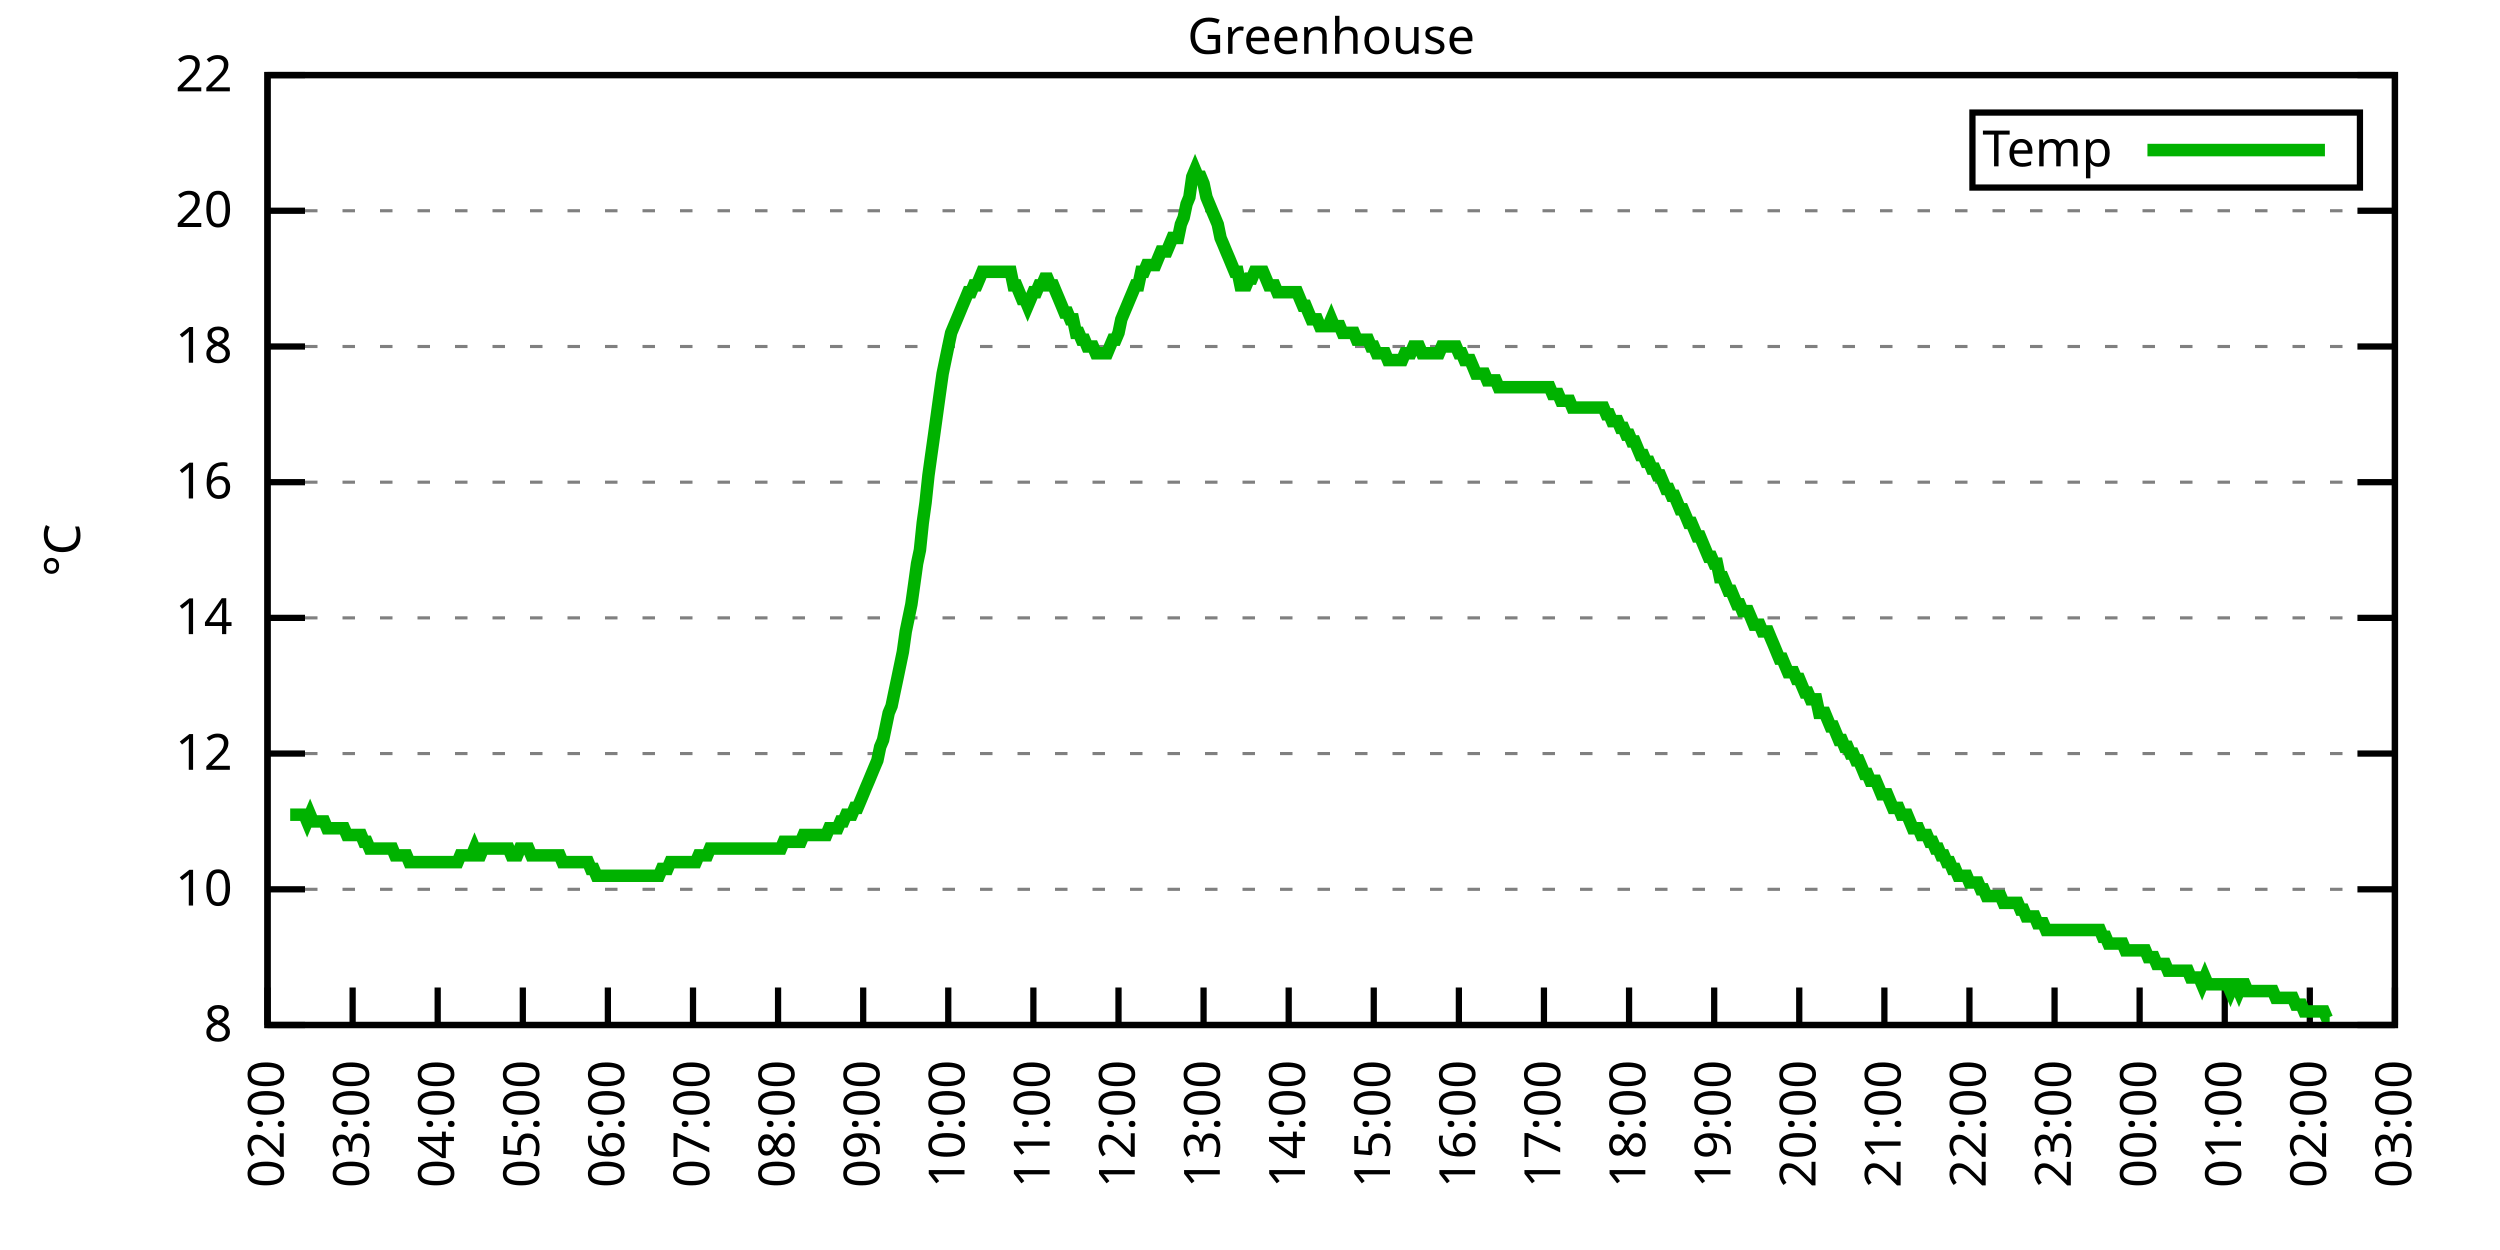
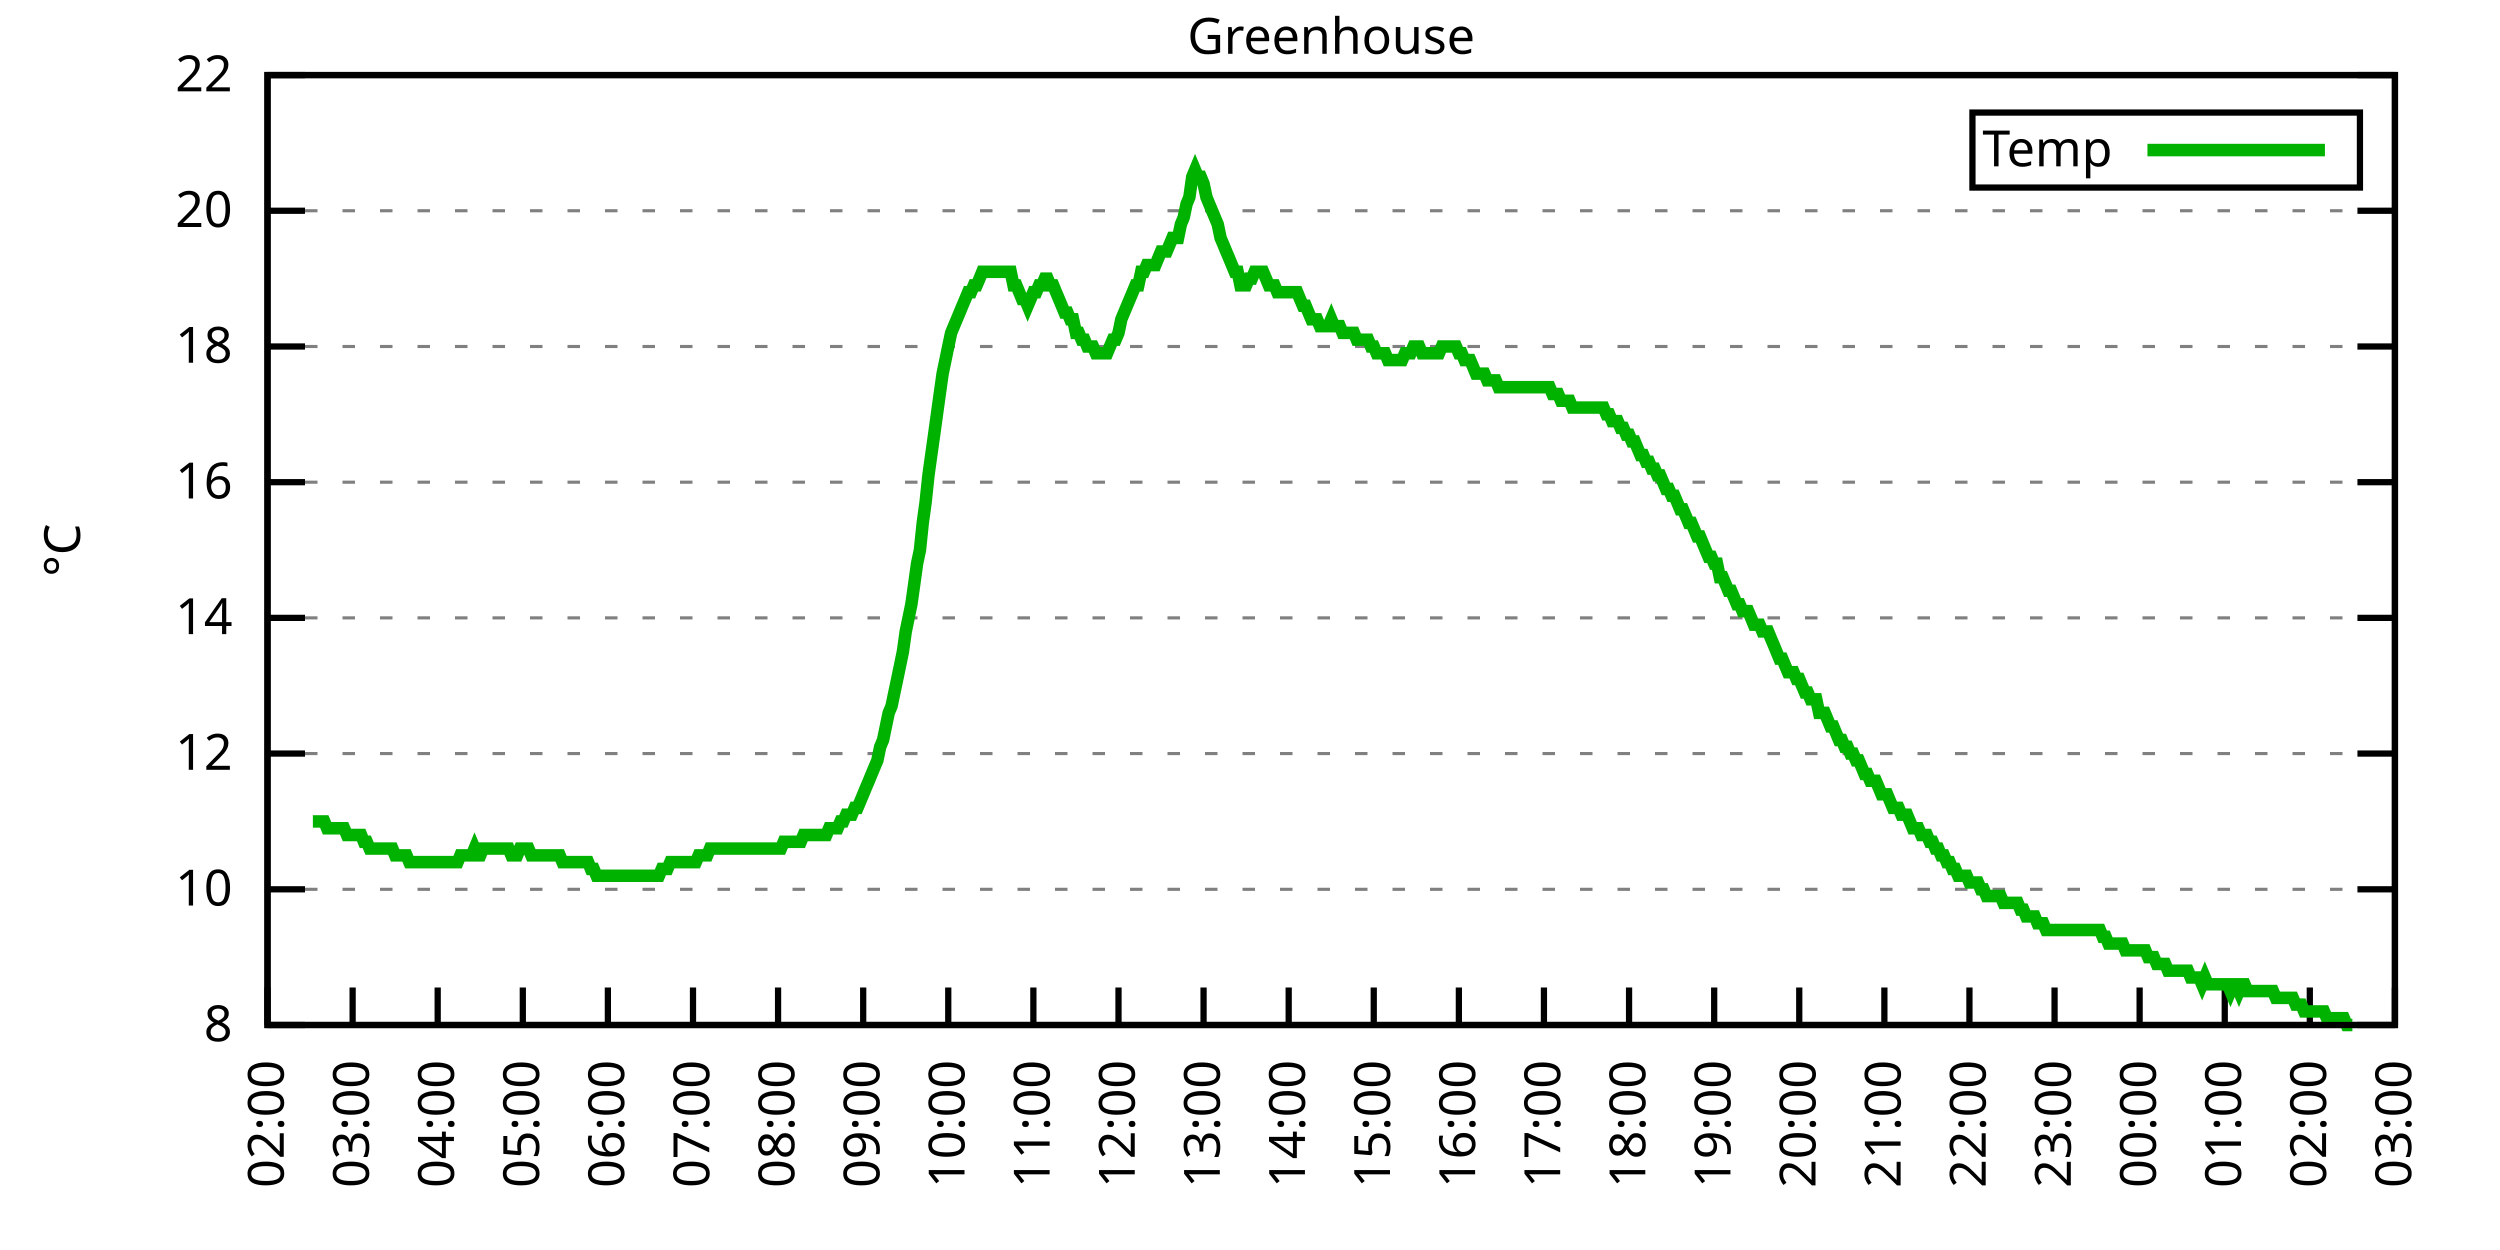
<svg xmlns="http://www.w3.org/2000/svg" xmlns:xlink="http://www.w3.org/1999/xlink" width="400" height="200" viewBox="0 0 400 200">
  <g id="gnuplot_canvas">
    <rect x="0" y="0" width="400" height="200" fill="none" />
    <defs>
      <circle id="gpDot" r="0.5" stroke-width="0.5" stroke="currentColor" />
      <path id="gpPt0" stroke-width="0.333" stroke="currentColor" d="M-1,0 h2 M0,-1 v2" />
      <path id="gpPt1" stroke-width="0.333" stroke="currentColor" d="M-1,-1 L1,1 M1,-1 L-1,1" />
      <path id="gpPt2" stroke-width="0.333" stroke="currentColor" d="M-1,0 L1,0 M0,-1 L0,1 M-1,-1 L1,1 M-1,1 L1,-1" />
      <rect id="gpPt3" stroke-width="0.333" stroke="currentColor" x="-1" y="-1" width="2" height="2" />
      <rect id="gpPt4" stroke-width="0.333" stroke="currentColor" fill="currentColor" x="-1" y="-1" width="2" height="2" />
      <circle id="gpPt5" stroke-width="0.333" stroke="currentColor" cx="0" cy="0" r="1" />
      <use xlink:href="#gpPt5" id="gpPt6" fill="currentColor" stroke="none" />
      <path id="gpPt7" stroke-width="0.333" stroke="currentColor" d="M0,-1.33 L-1.33,0.67 L1.33,0.67 z" />
      <use xlink:href="#gpPt7" id="gpPt8" fill="currentColor" stroke="none" />
      <use xlink:href="#gpPt7" id="gpPt9" stroke="currentColor" transform="rotate(180)" />
      <use xlink:href="#gpPt9" id="gpPt10" fill="currentColor" stroke="none" />
      <use xlink:href="#gpPt3" id="gpPt11" stroke="currentColor" transform="rotate(45)" />
      <use xlink:href="#gpPt11" id="gpPt12" fill="currentColor" stroke="none" />
      <path id="gpPt13" stroke-width="0.333" stroke="currentColor" d="M0,1.330 L1.265,0.411 L0.782,-1.067 L-0.782,-1.076 L-1.265,0.411 z" />
      <use xlink:href="#gpPt13" id="gpPt14" fill="currentColor" stroke="none" />
      <filter id="textbox" filterUnits="objectBoundingBox" x="0" y="0" height="1" width="1">
        <feFlood flood-color="white" flood-opacity="1" result="bgnd" />
        <feComposite in="SourceGraphic" in2="bgnd" operator="atop" />
      </filter>
      <filter id="greybox" filterUnits="objectBoundingBox" x="0" y="0" height="1" width="1">
        <feFlood flood-color="lightgrey" flood-opacity="1" result="grey" />
        <feComposite in="SourceGraphic" in2="grey" operator="atop" />
      </filter>
    </defs>
    <g fill="none" color="white" stroke="currentColor" stroke-width="1.00" stroke-linecap="butt" stroke-linejoin="miter">
</g>
    <g fill="none" color="black" stroke="currentColor" stroke-width="1.00" stroke-linecap="butt" stroke-linejoin="miter">
      <g stroke="none" shape-rendering="crispEdges">
        <polygon fill="rgb(255, 255, 255)" points="42.80,164.00 383.18,164.00 383.18,12.02 42.80,12.02 " />
      </g>
    </g>
    <g fill="none" color="black" stroke="currentColor" stroke-width="1.00" stroke-linecap="butt" stroke-linejoin="miter">
</g>
    <g fill="none" color="black" stroke="black" stroke-width="0.50" stroke-linecap="butt" stroke-linejoin="miter">
</g>
    <g fill="none" color="gray" stroke="currentColor" stroke-width="0.50" stroke-linecap="butt" stroke-linejoin="miter">
      <path stroke="gray" stroke-dasharray="2,4" class="gridline" d="M42.80,164.00 L383.19,164.00  " />
    </g>
    <g fill="none" color="gray" stroke="gray" stroke-width="1.00" stroke-linecap="butt" stroke-linejoin="miter">
</g>
    <g fill="none" color="black" stroke="currentColor" stroke-width="1.00" stroke-linecap="butt" stroke-linejoin="miter">
      <path stroke="black" d="M42.80,164.00 L48.80,164.00 M383.19,164.00 L377.19,164.00  " />
      <g transform="translate(37.20,166.60)" stroke="none" fill="black" font-family="Sans" font-size="8.00" text-anchor="end">
        <text>
          <tspan font-family="Sans"> 8</tspan>
        </text>
      </g>
    </g>
    <g fill="none" color="black" stroke="currentColor" stroke-width="1.00" stroke-linecap="butt" stroke-linejoin="miter">
</g>
    <g fill="none" color="black" stroke="black" stroke-width="0.50" stroke-linecap="butt" stroke-linejoin="miter">
</g>
    <g fill="none" color="gray" stroke="currentColor" stroke-width="0.50" stroke-linecap="butt" stroke-linejoin="miter">
      <path stroke="gray" stroke-dasharray="2,4" class="gridline" d="M42.80,142.29 L383.19,142.29  " />
    </g>
    <g fill="none" color="gray" stroke="gray" stroke-width="1.00" stroke-linecap="butt" stroke-linejoin="miter">
</g>
    <g fill="none" color="black" stroke="currentColor" stroke-width="1.00" stroke-linecap="butt" stroke-linejoin="miter">
      <path stroke="black" d="M42.80,142.29 L48.80,142.29 M383.19,142.29 L377.19,142.29  " />
      <g transform="translate(37.20,144.89)" stroke="none" fill="black" font-family="Sans" font-size="8.00" text-anchor="end">
        <text>
          <tspan font-family="Sans"> 10</tspan>
        </text>
      </g>
    </g>
    <g fill="none" color="black" stroke="currentColor" stroke-width="1.00" stroke-linecap="butt" stroke-linejoin="miter">
</g>
    <g fill="none" color="black" stroke="black" stroke-width="0.50" stroke-linecap="butt" stroke-linejoin="miter">
</g>
    <g fill="none" color="gray" stroke="currentColor" stroke-width="0.50" stroke-linecap="butt" stroke-linejoin="miter">
      <path stroke="gray" stroke-dasharray="2,4" class="gridline" d="M42.80,120.57 L383.19,120.57  " />
    </g>
    <g fill="none" color="gray" stroke="gray" stroke-width="1.00" stroke-linecap="butt" stroke-linejoin="miter">
</g>
    <g fill="none" color="black" stroke="currentColor" stroke-width="1.00" stroke-linecap="butt" stroke-linejoin="miter">
      <path stroke="black" d="M42.80,120.57 L48.80,120.57 M383.19,120.57 L377.19,120.57  " />
      <g transform="translate(37.20,123.17)" stroke="none" fill="black" font-family="Sans" font-size="8.00" text-anchor="end">
        <text>
          <tspan font-family="Sans"> 12</tspan>
        </text>
      </g>
    </g>
    <g fill="none" color="black" stroke="currentColor" stroke-width="1.00" stroke-linecap="butt" stroke-linejoin="miter">
</g>
    <g fill="none" color="black" stroke="black" stroke-width="0.50" stroke-linecap="butt" stroke-linejoin="miter">
</g>
    <g fill="none" color="gray" stroke="currentColor" stroke-width="0.50" stroke-linecap="butt" stroke-linejoin="miter">
      <path stroke="gray" stroke-dasharray="2,4" class="gridline" d="M42.80,98.86 L383.19,98.86  " />
    </g>
    <g fill="none" color="gray" stroke="gray" stroke-width="1.00" stroke-linecap="butt" stroke-linejoin="miter">
</g>
    <g fill="none" color="black" stroke="currentColor" stroke-width="1.00" stroke-linecap="butt" stroke-linejoin="miter">
      <path stroke="black" d="M42.80,98.86 L48.80,98.86 M383.19,98.86 L377.19,98.86  " />
      <g transform="translate(37.20,101.46)" stroke="none" fill="black" font-family="Sans" font-size="8.00" text-anchor="end">
        <text>
          <tspan font-family="Sans"> 14</tspan>
        </text>
      </g>
    </g>
    <g fill="none" color="black" stroke="currentColor" stroke-width="1.00" stroke-linecap="butt" stroke-linejoin="miter">
</g>
    <g fill="none" color="black" stroke="black" stroke-width="0.50" stroke-linecap="butt" stroke-linejoin="miter">
</g>
    <g fill="none" color="gray" stroke="currentColor" stroke-width="0.50" stroke-linecap="butt" stroke-linejoin="miter">
      <path stroke="gray" stroke-dasharray="2,4" class="gridline" d="M42.80,77.15 L383.19,77.15  " />
    </g>
    <g fill="none" color="gray" stroke="gray" stroke-width="1.00" stroke-linecap="butt" stroke-linejoin="miter">
</g>
    <g fill="none" color="black" stroke="currentColor" stroke-width="1.00" stroke-linecap="butt" stroke-linejoin="miter">
      <path stroke="black" d="M42.80,77.15 L48.80,77.15 M383.19,77.15 L377.19,77.15  " />
      <g transform="translate(37.20,79.75)" stroke="none" fill="black" font-family="Sans" font-size="8.00" text-anchor="end">
        <text>
          <tspan font-family="Sans"> 16</tspan>
        </text>
      </g>
    </g>
    <g fill="none" color="black" stroke="currentColor" stroke-width="1.00" stroke-linecap="butt" stroke-linejoin="miter">
</g>
    <g fill="none" color="black" stroke="black" stroke-width="0.50" stroke-linecap="butt" stroke-linejoin="miter">
</g>
    <g fill="none" color="gray" stroke="currentColor" stroke-width="0.50" stroke-linecap="butt" stroke-linejoin="miter">
      <path stroke="gray" stroke-dasharray="2,4" class="gridline" d="M42.80,55.44 L383.19,55.44  " />
    </g>
    <g fill="none" color="gray" stroke="gray" stroke-width="1.00" stroke-linecap="butt" stroke-linejoin="miter">
</g>
    <g fill="none" color="black" stroke="currentColor" stroke-width="1.00" stroke-linecap="butt" stroke-linejoin="miter">
      <path stroke="black" d="M42.80,55.44 L48.80,55.44 M383.19,55.44 L377.19,55.44  " />
      <g transform="translate(37.20,58.04)" stroke="none" fill="black" font-family="Sans" font-size="8.00" text-anchor="end">
        <text>
          <tspan font-family="Sans"> 18</tspan>
        </text>
      </g>
    </g>
    <g fill="none" color="black" stroke="currentColor" stroke-width="1.00" stroke-linecap="butt" stroke-linejoin="miter">
</g>
    <g fill="none" color="black" stroke="black" stroke-width="0.50" stroke-linecap="butt" stroke-linejoin="miter">
</g>
    <g fill="none" color="gray" stroke="currentColor" stroke-width="0.50" stroke-linecap="butt" stroke-linejoin="miter">
      <path stroke="gray" stroke-dasharray="2,4" class="gridline" d="M42.80,33.72 L383.19,33.72  " />
    </g>
    <g fill="none" color="gray" stroke="gray" stroke-width="1.00" stroke-linecap="butt" stroke-linejoin="miter">
</g>
    <g fill="none" color="black" stroke="currentColor" stroke-width="1.00" stroke-linecap="butt" stroke-linejoin="miter">
      <path stroke="black" d="M42.80,33.72 L48.80,33.72 M383.19,33.72 L377.19,33.72  " />
      <g transform="translate(37.20,36.32)" stroke="none" fill="black" font-family="Sans" font-size="8.00" text-anchor="end">
        <text>
          <tspan font-family="Sans"> 20</tspan>
        </text>
      </g>
    </g>
    <g fill="none" color="black" stroke="currentColor" stroke-width="1.00" stroke-linecap="butt" stroke-linejoin="miter">
</g>
    <g fill="none" color="black" stroke="black" stroke-width="0.50" stroke-linecap="butt" stroke-linejoin="miter">
</g>
    <g fill="none" color="gray" stroke="currentColor" stroke-width="0.50" stroke-linecap="butt" stroke-linejoin="miter">
      <path stroke="gray" stroke-dasharray="2,4" class="gridline" d="M42.80,12.01 L383.19,12.01  " />
    </g>
    <g fill="none" color="gray" stroke="gray" stroke-width="1.00" stroke-linecap="butt" stroke-linejoin="miter">
</g>
    <g fill="none" color="black" stroke="currentColor" stroke-width="1.00" stroke-linecap="butt" stroke-linejoin="miter">
      <path stroke="black" d="M42.80,12.01 L48.80,12.01 M383.19,12.01 L377.19,12.01  " />
      <g transform="translate(37.20,14.61)" stroke="none" fill="black" font-family="Sans" font-size="8.00" text-anchor="end">
        <text>
          <tspan font-family="Sans"> 22</tspan>
        </text>
      </g>
    </g>
    <g fill="none" color="black" stroke="currentColor" stroke-width="1.00" stroke-linecap="butt" stroke-linejoin="miter">
      <path stroke="black" d="M42.80,164.00 L42.80,158.00  " />
      <g transform="translate(45.40,169.60) rotate(270.00)" stroke="none" fill="black" font-family="Sans" font-size="8.00" text-anchor="end">
        <text>
          <tspan font-family="Sans">02:00</tspan>
        </text>
      </g>
    </g>
    <g fill="none" color="black" stroke="currentColor" stroke-width="1.00" stroke-linecap="butt" stroke-linejoin="miter">
      <path stroke="black" d="M56.42,164.00 L56.42,158.00  " />
      <g transform="translate(59.02,169.60) rotate(270.00)" stroke="none" fill="black" font-family="Sans" font-size="8.00" text-anchor="end">
        <text>
          <tspan font-family="Sans">03:00</tspan>
        </text>
      </g>
    </g>
    <g fill="none" color="black" stroke="currentColor" stroke-width="1.00" stroke-linecap="butt" stroke-linejoin="miter">
      <path stroke="black" d="M70.03,164.00 L70.03,158.00  " />
      <g transform="translate(72.63,169.60) rotate(270.00)" stroke="none" fill="black" font-family="Sans" font-size="8.00" text-anchor="end">
        <text>
          <tspan font-family="Sans">04:00</tspan>
        </text>
      </g>
    </g>
    <g fill="none" color="black" stroke="currentColor" stroke-width="1.00" stroke-linecap="butt" stroke-linejoin="miter">
      <path stroke="black" d="M83.65,164.00 L83.65,158.00  " />
      <g transform="translate(86.25,169.60) rotate(270.00)" stroke="none" fill="black" font-family="Sans" font-size="8.00" text-anchor="end">
        <text>
          <tspan font-family="Sans">05:00</tspan>
        </text>
      </g>
    </g>
    <g fill="none" color="black" stroke="currentColor" stroke-width="1.00" stroke-linecap="butt" stroke-linejoin="miter">
      <path stroke="black" d="M97.26,164.00 L97.26,158.00  " />
      <g transform="translate(99.86,169.60) rotate(270.00)" stroke="none" fill="black" font-family="Sans" font-size="8.00" text-anchor="end">
        <text>
          <tspan font-family="Sans">06:00</tspan>
        </text>
      </g>
    </g>
    <g fill="none" color="black" stroke="currentColor" stroke-width="1.00" stroke-linecap="butt" stroke-linejoin="miter">
      <path stroke="black" d="M110.88,164.00 L110.88,158.00  " />
      <g transform="translate(113.48,169.60) rotate(270.00)" stroke="none" fill="black" font-family="Sans" font-size="8.00" text-anchor="end">
        <text>
          <tspan font-family="Sans">07:00</tspan>
        </text>
      </g>
    </g>
    <g fill="none" color="black" stroke="currentColor" stroke-width="1.00" stroke-linecap="butt" stroke-linejoin="miter">
      <path stroke="black" d="M124.49,164.00 L124.49,158.00  " />
      <g transform="translate(127.09,169.60) rotate(270.00)" stroke="none" fill="black" font-family="Sans" font-size="8.00" text-anchor="end">
        <text>
          <tspan font-family="Sans">08:00</tspan>
        </text>
      </g>
    </g>
    <g fill="none" color="black" stroke="currentColor" stroke-width="1.00" stroke-linecap="butt" stroke-linejoin="miter">
      <path stroke="black" d="M138.11,164.00 L138.11,158.00  " />
      <g transform="translate(140.71,169.60) rotate(270.00)" stroke="none" fill="black" font-family="Sans" font-size="8.00" text-anchor="end">
        <text>
          <tspan font-family="Sans">09:00</tspan>
        </text>
      </g>
    </g>
    <g fill="none" color="black" stroke="currentColor" stroke-width="1.00" stroke-linecap="butt" stroke-linejoin="miter">
      <path stroke="black" d="M151.72,164.00 L151.72,158.00  " />
      <g transform="translate(154.32,169.60) rotate(270.00)" stroke="none" fill="black" font-family="Sans" font-size="8.00" text-anchor="end">
        <text>
          <tspan font-family="Sans">10:00</tspan>
        </text>
      </g>
    </g>
    <g fill="none" color="black" stroke="currentColor" stroke-width="1.00" stroke-linecap="butt" stroke-linejoin="miter">
      <path stroke="black" d="M165.34,164.00 L165.34,158.00  " />
      <g transform="translate(167.94,169.60) rotate(270.00)" stroke="none" fill="black" font-family="Sans" font-size="8.00" text-anchor="end">
        <text>
          <tspan font-family="Sans">11:00</tspan>
        </text>
      </g>
    </g>
    <g fill="none" color="black" stroke="currentColor" stroke-width="1.00" stroke-linecap="butt" stroke-linejoin="miter">
      <path stroke="black" d="M178.96,164.00 L178.96,158.00  " />
      <g transform="translate(181.56,169.60) rotate(270.00)" stroke="none" fill="black" font-family="Sans" font-size="8.00" text-anchor="end">
        <text>
          <tspan font-family="Sans">12:00</tspan>
        </text>
      </g>
    </g>
    <g fill="none" color="black" stroke="currentColor" stroke-width="1.00" stroke-linecap="butt" stroke-linejoin="miter">
      <path stroke="black" d="M192.57,164.00 L192.57,158.00  " />
      <g transform="translate(195.17,169.60) rotate(270.00)" stroke="none" fill="black" font-family="Sans" font-size="8.00" text-anchor="end">
        <text>
          <tspan font-family="Sans">13:00</tspan>
        </text>
      </g>
    </g>
    <g fill="none" color="black" stroke="currentColor" stroke-width="1.00" stroke-linecap="butt" stroke-linejoin="miter">
      <path stroke="black" d="M206.19,164.00 L206.19,158.00  " />
      <g transform="translate(208.79,169.60) rotate(270.00)" stroke="none" fill="black" font-family="Sans" font-size="8.00" text-anchor="end">
        <text>
          <tspan font-family="Sans">14:00</tspan>
        </text>
      </g>
    </g>
    <g fill="none" color="black" stroke="currentColor" stroke-width="1.00" stroke-linecap="butt" stroke-linejoin="miter">
      <path stroke="black" d="M219.80,164.00 L219.80,158.00  " />
      <g transform="translate(222.40,169.60) rotate(270.00)" stroke="none" fill="black" font-family="Sans" font-size="8.00" text-anchor="end">
        <text>
          <tspan font-family="Sans">15:00</tspan>
        </text>
      </g>
    </g>
    <g fill="none" color="black" stroke="currentColor" stroke-width="1.00" stroke-linecap="butt" stroke-linejoin="miter">
      <path stroke="black" d="M233.42,164.00 L233.42,158.00  " />
      <g transform="translate(236.02,169.60) rotate(270.00)" stroke="none" fill="black" font-family="Sans" font-size="8.00" text-anchor="end">
        <text>
          <tspan font-family="Sans">16:00</tspan>
        </text>
      </g>
    </g>
    <g fill="none" color="black" stroke="currentColor" stroke-width="1.00" stroke-linecap="butt" stroke-linejoin="miter">
      <path stroke="black" d="M247.03,164.00 L247.03,158.00  " />
      <g transform="translate(249.63,169.60) rotate(270.00)" stroke="none" fill="black" font-family="Sans" font-size="8.00" text-anchor="end">
        <text>
          <tspan font-family="Sans">17:00</tspan>
        </text>
      </g>
    </g>
    <g fill="none" color="black" stroke="currentColor" stroke-width="1.00" stroke-linecap="butt" stroke-linejoin="miter">
      <path stroke="black" d="M260.65,164.00 L260.65,158.00  " />
      <g transform="translate(263.25,169.60) rotate(270.00)" stroke="none" fill="black" font-family="Sans" font-size="8.00" text-anchor="end">
        <text>
          <tspan font-family="Sans">18:00</tspan>
        </text>
      </g>
    </g>
    <g fill="none" color="black" stroke="currentColor" stroke-width="1.00" stroke-linecap="butt" stroke-linejoin="miter">
      <path stroke="black" d="M274.27,164.00 L274.27,158.00  " />
      <g transform="translate(276.87,169.60) rotate(270.00)" stroke="none" fill="black" font-family="Sans" font-size="8.00" text-anchor="end">
        <text>
          <tspan font-family="Sans">19:00</tspan>
        </text>
      </g>
    </g>
    <g fill="none" color="black" stroke="currentColor" stroke-width="1.00" stroke-linecap="butt" stroke-linejoin="miter">
      <path stroke="black" d="M287.88,164.00 L287.88,158.00  " />
      <g transform="translate(290.48,169.60) rotate(270.00)" stroke="none" fill="black" font-family="Sans" font-size="8.00" text-anchor="end">
        <text>
          <tspan font-family="Sans">20:00</tspan>
        </text>
      </g>
    </g>
    <g fill="none" color="black" stroke="currentColor" stroke-width="1.00" stroke-linecap="butt" stroke-linejoin="miter">
      <path stroke="black" d="M301.50,164.00 L301.50,158.00  " />
      <g transform="translate(304.10,169.60) rotate(270.00)" stroke="none" fill="black" font-family="Sans" font-size="8.00" text-anchor="end">
        <text>
          <tspan font-family="Sans">21:00</tspan>
        </text>
      </g>
    </g>
    <g fill="none" color="black" stroke="currentColor" stroke-width="1.00" stroke-linecap="butt" stroke-linejoin="miter">
      <path stroke="black" d="M315.11,164.00 L315.11,158.00  " />
      <g transform="translate(317.71,169.60) rotate(270.00)" stroke="none" fill="black" font-family="Sans" font-size="8.00" text-anchor="end">
        <text>
          <tspan font-family="Sans">22:00</tspan>
        </text>
      </g>
    </g>
    <g fill="none" color="black" stroke="currentColor" stroke-width="1.00" stroke-linecap="butt" stroke-linejoin="miter">
      <path stroke="black" d="M328.73,164.00 L328.73,158.00  " />
      <g transform="translate(331.33,169.60) rotate(270.00)" stroke="none" fill="black" font-family="Sans" font-size="8.00" text-anchor="end">
        <text>
          <tspan font-family="Sans">23:00</tspan>
        </text>
      </g>
    </g>
    <g fill="none" color="black" stroke="currentColor" stroke-width="1.00" stroke-linecap="butt" stroke-linejoin="miter">
      <path stroke="black" d="M342.34,164.00 L342.34,158.00  " />
      <g transform="translate(344.94,169.60) rotate(270.00)" stroke="none" fill="black" font-family="Sans" font-size="8.00" text-anchor="end">
        <text>
          <tspan font-family="Sans">00:00</tspan>
        </text>
      </g>
    </g>
    <g fill="none" color="black" stroke="currentColor" stroke-width="1.00" stroke-linecap="butt" stroke-linejoin="miter">
      <path stroke="black" d="M355.96,164.00 L355.96,158.00  " />
      <g transform="translate(358.56,169.60) rotate(270.00)" stroke="none" fill="black" font-family="Sans" font-size="8.00" text-anchor="end">
        <text>
          <tspan font-family="Sans">01:00</tspan>
        </text>
      </g>
    </g>
    <g fill="none" color="black" stroke="currentColor" stroke-width="1.00" stroke-linecap="butt" stroke-linejoin="miter">
      <path stroke="black" d="M369.57,164.00 L369.57,158.00  " />
      <g transform="translate(372.17,169.60) rotate(270.00)" stroke="none" fill="black" font-family="Sans" font-size="8.00" text-anchor="end">
        <text>
          <tspan font-family="Sans">02:00</tspan>
        </text>
      </g>
    </g>
    <g fill="none" color="black" stroke="currentColor" stroke-width="1.00" stroke-linecap="butt" stroke-linejoin="miter">
      <path stroke="black" d="M383.19,164.00 L383.19,158.00  " />
      <g transform="translate(385.79,169.60) rotate(270.00)" stroke="none" fill="black" font-family="Sans" font-size="8.00" text-anchor="end">
        <text>
          <tspan font-family="Sans">03:00</tspan>
        </text>
      </g>
    </g>
    <g fill="none" color="black" stroke="currentColor" stroke-width="1.00" stroke-linecap="butt" stroke-linejoin="miter">
</g>
    <g fill="none" color="black" stroke="currentColor" stroke-width="1.00" stroke-linecap="butt" stroke-linejoin="miter">
      <path stroke="black" d="M42.80,12.01 L42.80,164.00 L383.19,164.00 L383.19,12.01 L42.80,12.01 Z  " />
    </g>
    <g fill="none" color="black" stroke="currentColor" stroke-width="1.00" stroke-linecap="butt" stroke-linejoin="miter">
</g>
    <g fill="none" color="black" stroke="currentColor" stroke-width="1.00" stroke-linecap="butt" stroke-linejoin="miter">
      <path stroke="black" d="M315.59,30.01 L315.59,18.01 L377.59,18.01 L377.59,30.01 L315.59,30.01 Z  " />
    </g>
    <g id="Greenhouse_plot_1">
      <g fill="none" color="white" stroke="black" stroke-width="2.00" stroke-linecap="butt" stroke-linejoin="miter">
</g>
      <g fill="none" color="black" stroke="currentColor" stroke-width="2.00" stroke-linecap="butt" stroke-linejoin="miter">
        <g transform="translate(337.99,26.61)" stroke="none" fill="black" font-family="Sans" font-size="8.00" text-anchor="end">
          <text>
            <tspan font-family="Sans">Temp</tspan>
          </text>
        </g>
      </g>
      <g fill="none" color="black" stroke="currentColor" stroke-width="2.00" stroke-linecap="butt" stroke-linejoin="miter">
-         <path stroke="rgb(  0, 178,   0)" d="M343.59,24.01 L371.99,24.01 M46.43,130.35 L46.88,130.35 L47.34,130.35 L47.79,130.35 L48.25,130.35 L48.70,130.35   L49.15,131.43 L49.61,130.35 L50.06,131.43 L50.52,131.43 L50.97,131.43 L51.42,131.43 L51.88,131.43 L52.33,132.52   L52.78,132.52 L53.24,132.52 L53.69,132.52 L54.15,132.52 L54.60,132.52 L55.05,132.52 L55.51,133.60 L55.96,133.60   L56.42,133.60 L56.87,133.60 L57.32,133.60 L57.78,133.60 L58.23,134.69 L58.68,134.69 L59.14,135.77 L59.59,135.77   L60.05,135.77 L60.50,135.77 L60.95,135.77 L61.41,135.77 L61.86,135.77 L62.32,135.77 L62.77,135.77 L63.22,136.86   L63.68,136.86 L64.13,136.86 L64.58,136.86 L65.04,136.86 L65.49,137.94 L65.95,137.94 L66.40,137.94 L66.85,137.94   L67.31,137.94 L67.76,137.94 L68.22,137.94 L68.67,137.94 L69.12,137.94 L69.58,137.94 L70.03,137.94 L70.49,137.94   L70.94,137.94 L71.39,137.94 L71.85,137.94 L72.30,137.94 L72.75,137.94 L73.21,137.94 L73.66,136.86 L74.12,136.86   L74.57,136.86 L75.02,136.86 L75.48,136.86 L75.93,135.77 L76.39,136.86 L76.84,136.86 L77.29,135.77 L77.75,135.77   L78.20,135.77 L78.65,135.77 L79.11,135.77 L79.56,135.77 L80.02,135.77 L80.47,135.77 L80.92,135.77 L81.38,135.77   L81.83,136.86 L82.29,136.86 L82.74,136.86 L83.19,135.77 L83.65,135.77 L84.10,135.77 L84.55,135.77 L85.01,136.86   L85.46,136.86 L85.92,136.86 L86.37,136.86 L86.82,136.86 L87.28,136.86 L87.73,136.86 L88.19,136.86 L88.64,136.86   L89.09,136.86 L89.55,136.86 L90.00,137.94 L90.45,137.94 L90.91,137.94 L91.36,137.94 L91.82,137.94 L92.27,137.94   L92.72,137.94 L93.18,137.94 L93.63,137.94 L94.09,137.94 L94.54,139.03 L94.99,139.03 L95.45,140.12 L95.90,140.12   L96.35,140.12 L96.81,140.12 L97.26,140.12 L97.72,140.12 L98.17,140.12 L98.62,140.12 L99.08,140.12 L99.53,140.12   L99.99,140.12 L100.44,140.12 L100.89,140.12 L101.35,140.12 L101.80,140.12 L102.25,140.12 L102.71,140.12 L103.16,140.12   L103.62,140.12 L104.07,140.12 L104.52,140.12 L104.98,140.12 L105.43,140.12 L105.89,139.03 L106.34,139.03 L106.79,139.03   L107.25,137.94 L107.70,137.94 L108.15,137.94 L108.61,137.94 L109.06,137.94 L109.52,137.94 L109.97,137.94 L110.42,137.94   L110.88,137.94 L111.33,137.94 L111.79,136.86 L112.24,136.86 L112.69,136.86 L113.15,136.86 L113.60,135.77 L114.05,135.77   L114.51,135.77 L114.96,135.77 L115.42,135.77 L115.87,135.77 L116.32,135.77 L116.78,135.77 L117.23,135.77 L117.69,135.77   L118.14,135.77 L118.59,135.77 L119.05,135.77 L119.50,135.77 L119.96,135.77 L120.41,135.77 L120.86,135.77 L121.32,135.77   L121.77,135.77 L122.22,135.77 L122.68,135.77 L123.13,135.77 L123.59,135.77 L124.04,135.77 L124.49,135.77 L124.95,135.77   L125.40,134.69 L125.86,134.69 L126.31,134.69 L126.76,134.69 L127.22,134.69 L127.67,134.69 L128.12,134.69 L128.58,133.60   L129.03,133.60 L129.49,133.60 L129.94,133.60 L130.39,133.60 L130.85,133.60 L131.30,133.60 L131.76,133.60 L132.21,133.60   L132.66,132.52 L133.12,132.52 L133.57,132.52 L134.02,132.52 L134.48,131.43 L134.93,131.43 L135.39,130.35 L135.84,130.35   L136.29,130.35 L136.75,129.26 L137.20,129.26 L137.66,128.17 L138.11,127.09 L138.56,126.00 L139.02,124.92 L139.47,123.83   L139.92,122.75 L140.38,121.66 L140.83,119.49 L141.29,118.40 L141.74,116.23 L142.19,114.06 L142.65,112.97 L143.10,110.80   L143.56,108.63 L144.01,106.46 L144.46,104.29 L144.92,101.03 L145.37,98.86 L145.82,96.69 L146.28,93.43 L146.73,90.18   L147.19,88.00 L147.64,83.66 L148.09,80.41 L148.55,76.06 L149.00,72.81 L149.46,69.55 L149.91,66.29 L150.36,63.04   L150.82,59.78 L151.27,57.61 L151.72,55.44 L152.18,53.26 L152.63,52.18 L153.09,51.09 L153.54,50.01 L153.99,48.92   L154.45,47.84 L154.90,46.75 L155.36,46.75 L155.81,45.66 L156.26,45.66 L156.72,44.58 L157.17,43.49 L157.62,43.49   L158.08,43.49 L158.53,43.49 L158.99,43.49 L159.44,43.49 L159.89,43.49 L160.35,43.49 L160.80,43.49 L161.26,43.49   L161.71,43.49 L162.16,45.66 L162.62,45.66 L163.07,46.75 L163.52,47.84 L163.98,47.84 L164.43,48.92 L164.89,47.84   L165.34,46.75 L165.79,46.75 L166.25,45.66 L166.70,45.66 L167.16,44.58 L167.61,44.58 L168.06,45.66 L168.52,45.66   L168.97,46.75 L169.43,47.84 L169.88,48.92 L170.33,50.01 L170.79,50.01 L171.24,51.09 L171.69,51.09 L172.15,53.26   L172.60,53.26 L173.06,54.35 L173.51,54.35 L173.96,55.44 L174.42,55.44 L174.87,55.44 L175.33,56.52 L175.78,56.52   L176.23,56.52 L176.69,56.52 L177.14,56.52 L177.59,55.44 L178.05,54.35 L178.50,54.35 L178.96,53.26 L179.41,51.09   L179.86,50.01 L180.32,48.92 L180.77,47.84 L181.23,46.75 L181.68,45.66 L182.13,45.66 L182.59,43.49 L183.04,43.49   L183.49,42.41 L183.95,42.41 L184.40,42.41 L184.86,42.41 L185.31,41.32 L185.76,40.24 L186.22,40.24 L186.67,40.24   L187.13,39.15 L187.58,38.07 L188.03,38.07 L188.49,38.07 L188.94,35.89 L189.39,34.81 L189.85,32.64 L190.30,31.55   L190.76,28.29 L191.21,27.21 L191.66,28.29 L192.12,28.29 L192.57,29.38 L193.03,31.55 L193.48,32.64 L193.93,33.72   L194.39,34.81 L194.84,35.89 L195.29,38.07 L195.75,39.15 L196.20,40.24 L196.66,41.32 L197.11,42.41 L197.56,43.49   L198.02,43.49 L198.47,45.66 L198.93,45.66 L199.38,45.66 L199.83,44.58 L200.29,44.58 L200.74,43.49 L201.19,43.49   L201.65,43.49 L202.10,43.49 L202.56,44.58 L203.01,45.66 L203.46,45.66 L203.92,45.66 L204.37,46.75 L204.83,46.75   L205.28,46.75 L205.73,46.75 L206.19,46.75 L206.64,46.75 L207.09,46.75 L207.55,46.75 L208.00,47.84 L208.46,48.92   L208.91,48.92 L209.36,50.01 L209.82,51.09 L210.27,51.09 L210.73,51.09 L211.18,52.18 L211.63,52.18 L212.09,52.18   L212.54,52.18 L213.00,51.09 L213.45,52.18 L213.90,52.18 L214.36,52.18 L214.81,53.26 L215.26,53.26 L215.72,53.26   L216.17,53.26 L216.63,53.26 L217.08,54.35 L217.53,54.35 L217.99,54.35 L218.44,54.35 L218.90,54.35 L219.35,55.44   L219.80,55.44 L220.26,56.52 L220.71,56.52 L221.16,56.52 L221.62,56.52 L222.07,57.61 L222.53,57.61 L222.98,57.61   L223.43,57.61 L223.89,57.61 L224.34,57.61 L224.80,56.52 L225.25,56.52 L225.70,56.52 L226.16,55.44 L226.61,55.44   L227.06,55.44 L227.52,56.52 L227.97,56.52 L228.43,56.52 L228.88,56.52 L229.33,56.52 L229.79,56.52 L230.24,56.52   L230.70,55.44 L231.15,55.44 L231.60,55.44 L232.06,55.44 L232.51,55.44 L232.96,55.44 L233.42,56.52 L233.87,56.52   L234.33,57.61 L234.78,57.61 L235.23,57.61 L235.69,58.69 L236.14,59.78 L236.60,59.78 L237.05,59.78 L237.50,59.78   L237.96,60.86 L238.41,60.86 L238.86,60.86 L239.32,60.86 L239.77,61.95 L240.23,61.95 L240.68,61.95 L241.13,61.95   L241.59,61.95 L242.04,61.95 L242.50,61.95 L242.95,61.95 L243.40,61.95 L243.86,61.95 L244.31,61.95 L244.76,61.95   L245.22,61.95 L245.67,61.95 L246.13,61.95 L246.58,61.95 L247.03,61.95 L247.49,61.95 L247.94,61.95 L248.40,63.04   L248.85,63.04 L249.30,63.04 L249.76,64.12 L250.21,64.12 L250.66,64.12 L251.12,64.12 L251.57,65.21 L252.03,65.21   L252.48,65.21 L252.93,65.21 L253.39,65.21 L253.84,65.21 L254.30,65.21 L254.75,65.21 L255.20,65.21 L255.66,65.21   L256.11,65.21 L256.56,65.21 L257.02,66.29 L257.47,66.29 L257.93,67.38 L258.38,67.38 L258.83,67.38 L259.29,68.46   L259.74,68.46 L260.20,69.55 L260.65,69.55 L261.10,70.63 L261.56,70.63 L262.01,71.72 L262.47,72.81 L262.92,72.81   L263.37,73.89 L263.83,73.89 L264.28,74.98 L264.73,74.98 L265.19,76.06 L265.64,76.06 L266.10,77.15 L266.55,78.23   L267.00,78.23 L267.46,79.32 L267.91,79.32 L268.37,80.41 L268.82,81.49 L269.27,81.49 L269.73,82.58 L270.18,83.66   L270.63,83.66 L271.09,84.75 L271.54,85.83 L272.00,85.83 L272.45,86.92 L272.90,88.00 L273.36,89.09 L273.81,89.09   L274.27,90.18 L274.72,90.18 L275.17,92.35 L275.63,92.35 L276.08,93.43 L276.53,94.52 L276.99,94.52 L277.44,95.60   L277.90,96.69 L278.35,96.69 L278.80,97.78 L279.26,97.78 L279.71,97.78 L280.17,98.86 L280.62,99.95 L281.07,99.95   L281.53,99.95 L281.98,101.03 L282.43,101.03 L282.89,101.03 L283.34,102.12 L283.80,103.20 L284.25,104.29 L284.70,105.38   L285.16,105.38 L285.61,106.46 L286.07,107.55 L286.52,107.55 L286.97,107.55 L287.43,108.63 L287.88,108.63 L288.33,109.72   L288.79,110.80 L289.24,110.80 L289.70,111.89 L290.15,111.89 L290.60,111.89 L291.06,114.06 L291.51,114.06 L291.97,114.06   L292.42,115.15 L292.87,116.23 L293.33,116.23 L293.78,117.32 L294.23,118.40 L294.69,118.40 L295.14,119.49 L295.60,119.49   L296.05,120.57 L296.50,120.57 L296.96,121.66 L297.41,121.66 L297.87,122.75 L298.32,123.83 L298.77,123.83 L299.23,124.92   L299.68,124.92 L300.13,124.92 L300.59,126.00 L301.04,127.09 L301.50,127.09 L301.95,127.09 L302.40,128.17 L302.86,129.26   L303.31,129.26 L303.77,129.26 L304.22,130.35 L304.67,130.35 L305.13,130.35 L305.58,131.43 L306.03,132.52 L306.49,132.52   L306.94,132.52 L307.40,133.60 L307.85,133.60 L308.30,133.60 L308.76,134.69 L309.21,134.69 L309.67,135.77 L310.12,135.77   L310.57,136.86 L311.03,136.86 L311.48,137.94 L311.94,137.94 L312.39,139.03 L312.84,139.03 L313.30,140.12 L313.75,140.12   L314.20,140.12 L314.66,140.12 L315.11,141.20 L315.57,141.20 L316.02,141.20 L316.47,141.20 L316.93,142.29 L317.38,142.29   L317.84,143.37 L318.29,143.37 L318.74,143.37 L319.20,143.37 L319.65,143.37 L320.10,143.37 L320.56,144.46 L321.01,144.46   L321.47,144.46 L321.92,144.46 L322.37,144.46 L322.83,144.46 L323.28,145.54 L323.74,145.54 L324.19,146.63 L324.64,146.63   L325.10,146.63 L325.55,146.63 L326.00,147.72 L326.46,147.72 L326.91,147.72 L327.37,148.80 L327.82,148.80 L328.27,148.80   L328.73,148.80 L329.18,148.80 L329.64,148.80 L330.09,148.80 L330.54,148.80 L331.00,148.80 L331.45,148.80 L331.90,148.80   L332.36,148.80 L332.81,148.80 L333.27,148.80 L333.72,148.80 L334.17,148.80 L334.63,148.80 L335.08,148.80 L335.54,148.80   L335.99,148.80 L336.44,149.89 L336.90,149.89 L337.35,150.97 L337.80,150.97 L338.26,150.97 L338.71,150.97 L339.17,150.97   L339.62,150.97 L340.07,152.06 L340.53,152.06 L340.98,152.06 L341.44,152.06 L341.89,152.06 L342.34,152.06 L342.80,152.06   L343.25,152.06 L343.70,153.14 L344.16,153.14 L344.61,153.14 L345.07,154.23 L345.52,154.23 L345.97,154.23 L346.43,154.23   L346.88,155.31 L347.34,155.31 L347.79,155.31 L348.24,155.31 L348.70,155.31 L349.15,155.31 L349.60,155.31 L350.06,155.31   L350.51,156.40 L350.97,156.40 L351.42,156.40 L351.87,156.40 L352.33,157.49 L352.78,156.40 L353.24,157.49 L353.69,157.49   L354.14,157.49 L354.60,157.49 L355.05,157.49 L355.50,157.49 L355.96,157.49 L356.41,157.49 L356.87,158.57 L357.32,157.49   L357.77,157.49 L358.23,158.57 L358.68,157.49 L359.14,157.49 L359.59,158.57 L360.04,158.57 L360.50,158.57 L360.95,158.57   L361.41,158.57 L361.86,158.57 L362.31,158.57 L362.77,158.57 L363.22,158.57 L363.67,158.57 L364.13,159.66 L364.58,159.66   L365.04,159.66 L365.49,159.66 L365.94,159.66 L366.40,159.66 L366.85,159.66 L367.31,160.74 L367.76,160.74 L368.21,160.74   L368.67,161.83 L369.12,161.83 L369.57,161.83 L370.03,161.83 L370.48,161.83 L370.94,161.83 L371.39,161.83 L371.84,161.83   L372.30,162.91 L372.75,162.91  " />
+         <path stroke="rgb(  0, 178,   0)" d="M343.59,24.01 L371.99,24.01 M50.06,131.43 L50.52,131.43 L50.97,131.43 L51.42,131.43 L51.88,131.43 L52.33,132.52   L52.78,132.52 L53.24,132.52 L53.69,132.52 L54.15,132.52 L54.60,132.52 L55.05,132.52 L55.51,133.60 L55.96,133.60   L56.42,133.60 L56.87,133.60 L57.32,133.60 L57.78,133.60 L58.23,134.69 L58.68,134.69 L59.14,135.77 L59.59,135.77   L60.05,135.77 L60.50,135.77 L60.95,135.77 L61.41,135.77 L61.86,135.77 L62.32,135.77 L62.77,135.77 L63.22,136.86   L63.68,136.86 L64.13,136.86 L64.58,136.86 L65.04,136.86 L65.49,137.94 L65.95,137.94 L66.40,137.94 L66.85,137.94   L67.31,137.94 L67.76,137.94 L68.22,137.94 L68.67,137.94 L69.12,137.94 L69.58,137.94 L70.03,137.94 L70.49,137.94   L70.94,137.94 L71.39,137.94 L71.85,137.94 L72.30,137.94 L72.75,137.94 L73.21,137.94 L73.66,136.86 L74.12,136.86   L74.57,136.86 L75.02,136.86 L75.48,136.86 L75.93,135.77 L76.39,136.86 L76.84,136.86 L77.29,135.77 L77.75,135.77   L78.20,135.77 L78.65,135.77 L79.11,135.77 L79.56,135.77 L80.02,135.77 L80.47,135.77 L80.92,135.77 L81.38,135.77   L81.83,136.86 L82.29,136.86 L82.74,136.86 L83.19,135.77 L83.65,135.77 L84.10,135.77 L84.55,135.77 L85.01,136.86   L85.46,136.86 L85.92,136.86 L86.37,136.86 L86.82,136.86 L87.28,136.86 L87.73,136.86 L88.19,136.86 L88.64,136.86   L89.09,136.86 L89.55,136.86 L90.00,137.94 L90.45,137.94 L90.91,137.94 L91.36,137.94 L91.82,137.94 L92.27,137.94   L92.72,137.94 L93.18,137.94 L93.63,137.94 L94.09,137.94 L94.54,139.03 L94.99,139.03 L95.45,140.12 L95.90,140.12   L96.35,140.12 L96.81,140.12 L97.26,140.12 L97.72,140.12 L98.17,140.12 L98.62,140.12 L99.08,140.12 L99.53,140.12   L99.99,140.12 L100.44,140.12 L100.89,140.12 L101.35,140.12 L101.80,140.12 L102.25,140.12 L102.71,140.12 L103.16,140.12   L103.62,140.12 L104.07,140.12 L104.52,140.12 L104.98,140.12 L105.43,140.12 L105.89,139.03 L106.34,139.03 L106.79,139.03   L107.25,137.94 L107.70,137.94 L108.15,137.94 L108.61,137.94 L109.06,137.94 L109.52,137.94 L109.97,137.94 L110.42,137.94   L110.88,137.94 L111.33,137.94 L111.79,136.86 L112.24,136.86 L112.69,136.86 L113.15,136.86 L113.60,135.77 L114.05,135.77   L114.51,135.77 L114.96,135.77 L115.42,135.77 L115.87,135.77 L116.32,135.77 L116.78,135.77 L117.23,135.77 L117.69,135.77   L118.14,135.77 L118.59,135.77 L119.05,135.77 L119.50,135.77 L119.96,135.77 L120.41,135.77 L120.86,135.77 L121.32,135.77   L121.77,135.77 L122.22,135.77 L122.68,135.77 L123.13,135.77 L123.59,135.77 L124.04,135.77 L124.49,135.77 L124.95,135.77   L125.40,134.69 L125.86,134.69 L126.31,134.69 L126.76,134.69 L127.22,134.69 L127.67,134.69 L128.12,134.69 L128.58,133.60   L129.03,133.60 L129.49,133.60 L129.94,133.60 L130.39,133.60 L130.85,133.60 L131.30,133.60 L131.76,133.60 L132.21,133.60   L132.66,132.52 L133.12,132.52 L133.57,132.52 L134.02,132.52 L134.48,131.43 L134.93,131.43 L135.39,130.35 L135.84,130.35   L136.29,130.35 L136.75,129.26 L137.20,129.26 L137.66,128.17 L138.11,127.09 L138.56,126.00 L139.02,124.92 L139.47,123.83   L139.92,122.75 L140.38,121.66 L140.83,119.49 L141.29,118.40 L141.74,116.23 L142.19,114.06 L142.65,112.97 L143.10,110.80   L143.56,108.63 L144.01,106.46 L144.46,104.29 L144.92,101.03 L145.37,98.86 L145.82,96.69 L146.28,93.43 L146.73,90.18   L147.19,88.00 L147.64,83.66 L148.09,80.41 L148.55,76.06 L149.00,72.81 L149.46,69.55 L149.91,66.29 L150.36,63.04   L150.82,59.78 L151.27,57.61 L151.72,55.44 L152.18,53.26 L152.63,52.18 L153.09,51.09 L153.54,50.01 L153.99,48.92   L154.45,47.84 L154.90,46.75 L155.36,46.75 L155.81,45.66 L156.26,45.66 L156.72,44.58 L157.17,43.49 L157.62,43.49   L158.08,43.49 L158.53,43.49 L158.99,43.49 L159.44,43.49 L159.89,43.49 L160.35,43.49 L160.80,43.49 L161.26,43.49   L161.71,43.49 L162.16,45.66 L162.62,45.66 L163.07,46.75 L163.52,47.84 L163.98,47.84 L164.43,48.92 L164.89,47.84   L165.34,46.75 L165.79,46.75 L166.25,45.66 L166.70,45.66 L167.16,44.58 L167.61,44.58 L168.06,45.66 L168.52,45.66   L168.97,46.75 L169.43,47.84 L169.88,48.92 L170.33,50.01 L170.79,50.01 L171.24,51.09 L171.69,51.09 L172.15,53.26   L172.60,53.26 L173.06,54.35 L173.51,54.35 L173.96,55.44 L174.42,55.44 L174.87,55.44 L175.33,56.52 L175.78,56.52   L176.23,56.52 L176.69,56.52 L177.14,56.52 L177.59,55.44 L178.05,54.35 L178.50,54.35 L178.96,53.26 L179.41,51.09   L179.86,50.01 L180.32,48.92 L180.77,47.84 L181.23,46.75 L181.68,45.66 L182.13,45.66 L182.59,43.49 L183.04,43.49   L183.49,42.41 L183.95,42.41 L184.40,42.41 L184.86,42.41 L185.31,41.32 L185.76,40.24 L186.22,40.24 L186.67,40.24   L187.13,39.15 L187.58,38.07 L188.03,38.07 L188.49,38.07 L188.94,35.89 L189.39,34.81 L189.85,32.64 L190.30,31.55   L190.76,28.29 L191.21,27.21 L191.66,28.29 L192.12,28.29 L192.57,29.38 L193.03,31.55 L193.48,32.64 L193.93,33.72   L194.39,34.81 L194.84,35.89 L195.29,38.07 L195.75,39.15 L196.20,40.24 L196.66,41.32 L197.11,42.41 L197.56,43.49   L198.02,43.49 L198.47,45.66 L198.93,45.66 L199.38,45.66 L199.83,44.58 L200.29,44.58 L200.74,43.49 L201.19,43.49   L201.65,43.49 L202.10,43.49 L202.56,44.58 L203.01,45.66 L203.46,45.66 L203.92,45.66 L204.37,46.75 L204.83,46.75   L205.28,46.75 L205.73,46.75 L206.19,46.75 L206.64,46.75 L207.09,46.75 L207.55,46.75 L208.00,47.84 L208.46,48.92   L208.91,48.92 L209.36,50.01 L209.82,51.09 L210.27,51.09 L210.73,51.09 L211.18,52.18 L211.63,52.18 L212.09,52.18   L212.54,52.18 L213.00,51.09 L213.45,52.18 L213.90,52.18 L214.36,52.18 L214.81,53.26 L215.26,53.26 L215.72,53.26   L216.17,53.26 L216.63,53.26 L217.08,54.35 L217.53,54.35 L217.99,54.35 L218.44,54.35 L218.90,54.35 L219.35,55.44   L219.80,55.44 L220.26,56.52 L220.71,56.52 L221.16,56.52 L221.62,56.52 L222.07,57.61 L222.53,57.61 L222.98,57.61   L223.43,57.61 L223.89,57.61 L224.34,57.61 L224.80,56.52 L225.25,56.52 L225.70,56.52 L226.16,55.44 L226.61,55.44   L227.06,55.44 L227.52,56.52 L227.97,56.52 L228.43,56.52 L228.88,56.52 L229.33,56.52 L229.79,56.52 L230.24,56.52   L230.70,55.44 L231.15,55.44 L231.60,55.44 L232.06,55.44 L232.51,55.44 L232.96,55.44 L233.42,56.52 L233.87,56.52   L234.33,57.61 L234.78,57.61 L235.23,57.61 L235.69,58.69 L236.14,59.78 L236.60,59.78 L237.05,59.78 L237.50,59.78   L237.96,60.86 L238.41,60.86 L238.86,60.86 L239.32,60.86 L239.77,61.95 L240.23,61.95 L240.68,61.95 L241.13,61.95   L241.59,61.95 L242.04,61.95 L242.50,61.95 L242.95,61.95 L243.40,61.95 L243.86,61.95 L244.31,61.95 L244.76,61.95   L245.22,61.95 L245.67,61.95 L246.13,61.95 L246.58,61.95 L247.03,61.95 L247.49,61.95 L247.94,61.95 L248.40,63.04   L248.85,63.04 L249.30,63.04 L249.76,64.12 L250.21,64.12 L250.66,64.12 L251.12,64.12 L251.57,65.21 L252.03,65.21   L252.48,65.21 L252.93,65.21 L253.39,65.21 L253.84,65.21 L254.30,65.21 L254.75,65.21 L255.20,65.21 L255.66,65.21   L256.11,65.21 L256.56,65.21 L257.02,66.29 L257.47,66.29 L257.93,67.38 L258.38,67.38 L258.83,67.38 L259.29,68.46   L259.74,68.46 L260.20,69.55 L260.65,69.55 L261.10,70.63 L261.56,70.63 L262.01,71.72 L262.47,72.81 L262.92,72.81   L263.37,73.89 L263.83,73.89 L264.28,74.98 L264.73,74.98 L265.19,76.06 L265.64,76.06 L266.10,77.15 L266.55,78.23   L267.00,78.23 L267.46,79.32 L267.91,79.32 L268.37,80.41 L268.82,81.49 L269.27,81.49 L269.73,82.58 L270.18,83.66   L270.63,83.66 L271.09,84.75 L271.54,85.83 L272.00,85.83 L272.45,86.92 L272.90,88.00 L273.36,89.09 L273.81,89.09   L274.27,90.18 L274.72,90.18 L275.17,92.35 L275.63,92.35 L276.08,93.43 L276.53,94.52 L276.99,94.52 L277.44,95.60   L277.90,96.69 L278.35,96.69 L278.80,97.78 L279.26,97.78 L279.71,97.78 L280.17,98.86 L280.62,99.95 L281.07,99.95   L281.53,99.95 L281.98,101.03 L282.43,101.03 L282.89,101.03 L283.34,102.12 L283.80,103.20 L284.25,104.29 L284.70,105.38   L285.16,105.38 L285.61,106.46 L286.07,107.55 L286.52,107.55 L286.97,107.55 L287.43,108.63 L287.88,108.63 L288.33,109.72   L288.79,110.80 L289.24,110.80 L289.70,111.89 L290.15,111.89 L290.60,111.89 L291.06,114.06 L291.51,114.06 L291.97,114.06   L292.42,115.15 L292.87,116.23 L293.33,116.23 L293.78,117.32 L294.23,118.40 L294.69,118.40 L295.14,119.49 L295.60,119.49   L296.05,120.57 L296.50,120.57 L296.96,121.66 L297.41,121.66 L297.87,122.75 L298.32,123.83 L298.77,123.83 L299.23,124.92   L299.68,124.92 L300.13,124.92 L300.59,126.00 L301.04,127.09 L301.50,127.09 L301.95,127.09 L302.40,128.17 L302.86,129.26   L303.31,129.26 L303.77,129.26 L304.22,130.35 L304.67,130.35 L305.13,130.35 L305.58,131.43 L306.03,132.52 L306.49,132.52   L306.94,132.52 L307.40,133.60 L307.85,133.60 L308.30,133.60 L308.76,134.69 L309.21,134.69 L309.67,135.77 L310.12,135.77   L310.57,136.86 L311.03,136.86 L311.48,137.94 L311.94,137.94 L312.39,139.03 L312.84,139.03 L313.30,140.12 L313.75,140.12   L314.20,140.12 L314.66,140.12 L315.11,141.20 L315.57,141.20 L316.02,141.20 L316.47,141.20 L316.93,142.29 L317.38,142.29   L317.84,143.37 L318.29,143.37 L318.74,143.37 L319.20,143.37 L319.65,143.37 L320.10,143.37 L320.56,144.46 L321.01,144.46   L321.47,144.46 L321.92,144.46 L322.37,144.46 L322.83,144.46 L323.28,145.54 L323.74,145.54 L324.19,146.63 L324.64,146.63   L325.10,146.63 L325.55,146.63 L326.00,147.72 L326.46,147.72 L326.91,147.72 L327.37,148.80 L327.82,148.80 L328.27,148.80   L328.73,148.80 L329.18,148.80 L329.64,148.80 L330.09,148.80 L330.54,148.80 L331.00,148.80 L331.45,148.80 L331.90,148.80   L332.36,148.80 L332.81,148.80 L333.27,148.80 L333.72,148.80 L334.17,148.80 L334.63,148.80 L335.08,148.80 L335.54,148.80   L335.99,148.80 L336.44,149.89 L336.90,149.89 L337.35,150.97 L337.80,150.97 L338.26,150.97 L338.71,150.97 L339.17,150.97   L339.62,150.97 L340.07,152.06 L340.53,152.06 L340.98,152.06 L341.44,152.06 L341.89,152.06 L342.34,152.06 L342.80,152.06   L343.25,152.06 L343.70,153.14 L344.16,153.14 L344.61,153.14 L345.07,154.23 L345.52,154.23 L345.97,154.23 L346.43,154.23   L346.88,155.31 L347.34,155.31 L347.79,155.31 L348.24,155.31 L348.70,155.31 L349.15,155.31 L349.60,155.31 L350.06,155.31   L350.51,156.40 L350.97,156.40 L351.42,156.40 L351.87,156.40 L352.33,157.49 L352.78,156.40 L353.24,157.49 L353.69,157.49   L354.14,157.49 L354.60,157.49 L355.05,157.49 L355.50,157.49 L355.96,157.49 L356.41,157.49 L356.87,158.57 L357.32,157.49   L357.77,157.49 L358.23,158.57 L358.68,157.49 L359.14,157.49 L359.59,158.57 L360.04,158.57 L360.50,158.57 L360.95,158.57   L361.41,158.57 L361.86,158.57 L362.31,158.57 L362.77,158.57 L363.22,158.57 L363.67,158.57 L364.13,159.66 L364.58,159.66   L365.04,159.66 L365.49,159.66 L365.94,159.66 L366.40,159.66 L366.85,159.66 L367.31,160.74 L367.76,160.74 L368.21,160.74   L368.67,161.83 L369.12,161.83 L369.57,161.83 L370.03,161.83 L370.48,161.83 L370.94,161.83 L371.39,161.83 L371.84,161.83   L372.30,162.91 L372.75,162.91 L373.21,162.91 L373.66,162.91 L374.11,162.91 L374.57,162.91 L375.02,162.91 L375.47,164.00   L375.93,164.00 L376.38,164.00  " />
      </g>
    </g>
    <g fill="none" color="black" stroke="currentColor" stroke-width="2.00" stroke-linecap="butt" stroke-linejoin="miter">
</g>
    <g fill="none" color="black" stroke="black" stroke-width="1.00" stroke-linecap="butt" stroke-linejoin="miter">
</g>
    <g fill="none" color="black" stroke="currentColor" stroke-width="1.00" stroke-linecap="butt" stroke-linejoin="miter">
      <path stroke="black" d="M42.80,12.01 L42.80,164.00 L383.19,164.00 L383.19,12.01 L42.80,12.01 Z  " />
      <g transform="translate(12.80,88.01) rotate(270.00)" stroke="none" fill="black" font-family="Sans" font-size="8.00" text-anchor="middle">
        <text>
          <tspan font-family="Sans">°C</tspan>
        </text>
      </g>
    </g>
    <g fill="none" color="black" stroke="currentColor" stroke-width="1.00" stroke-linecap="butt" stroke-linejoin="miter">
</g>
    <g fill="none" color="black" stroke="currentColor" stroke-width="1.00" stroke-linecap="butt" stroke-linejoin="miter">
      <g transform="translate(212.99,8.61)" stroke="none" fill="black" font-family="Sans" font-size="8.00" text-anchor="middle">
        <text>
          <tspan font-family="Sans">Greenhouse</tspan>
        </text>
      </g>
    </g>
    <g fill="none" color="black" stroke="currentColor" stroke-width="1.00" stroke-linecap="butt" stroke-linejoin="miter">
</g>
  </g>
</svg>
